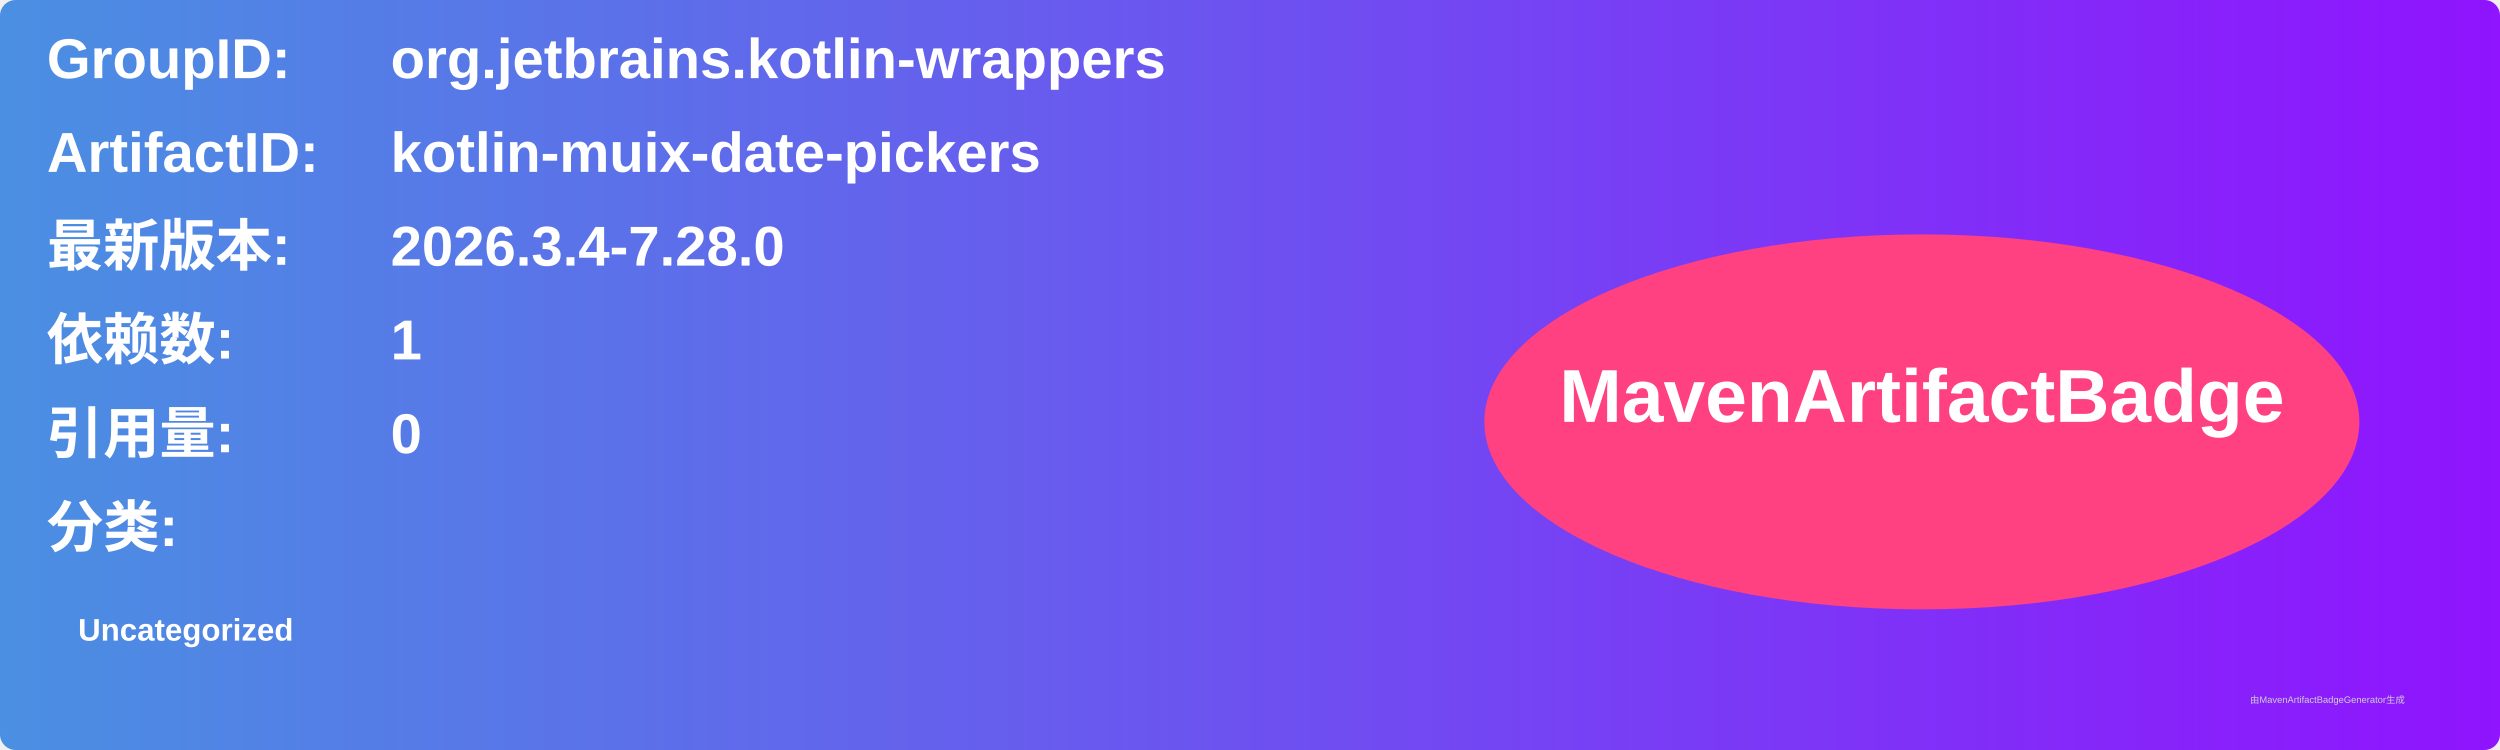
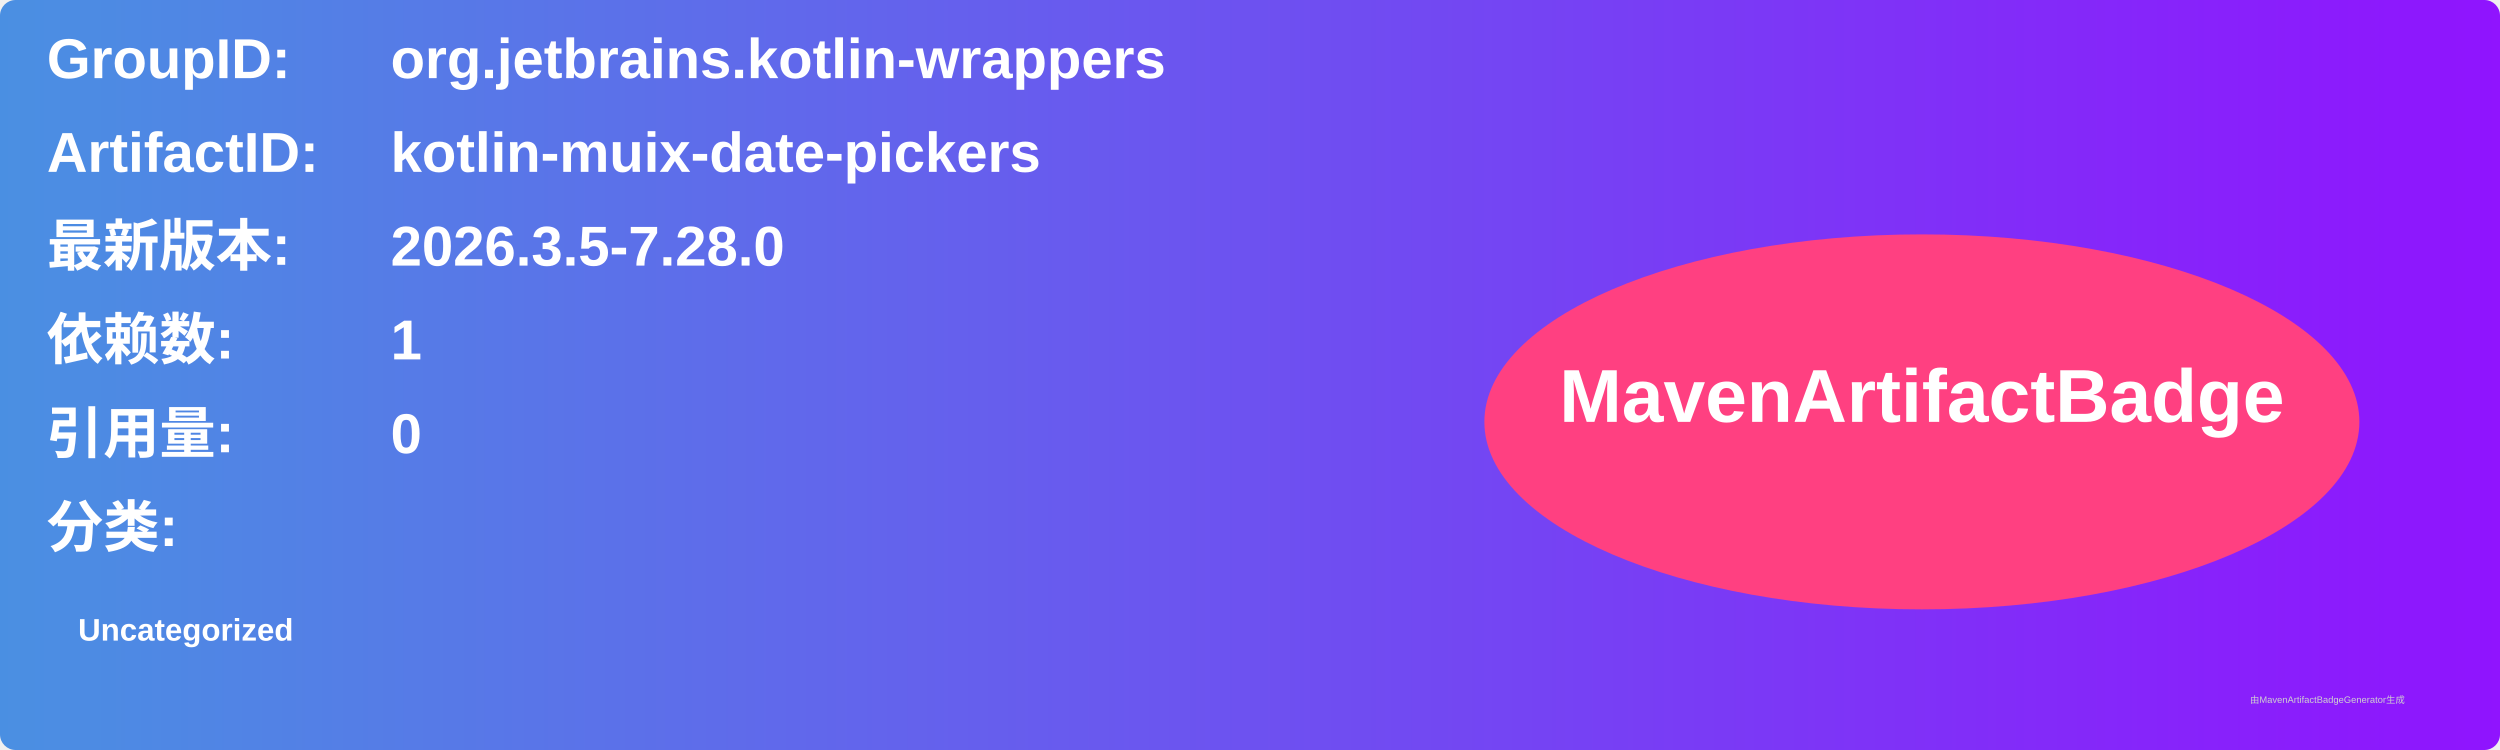
<svg xmlns="http://www.w3.org/2000/svg" width="800" height="240" viewBox="0 0 800 240">
  <linearGradient id="grad" x1="0%" y1="0%" x2="100%" y2="0%">
    <stop offset="0%" stop-color="#4a90e2" />
    <stop offset="100%" stop-color="#9013fe" />
  </linearGradient>
  <rect width="100%" height="100%" rx="5" ry="5" fill="url(#grad)" />
  <g transform="translate(15, 15)">
    <text x="0" y="10" font-family="Arial" font-size="18" fill="white" font-weight="bold" width="260">GroupID:</text>
    <text x="110" y="10" font-family="Arial" font-size="18" fill="white" font-weight="bold" width="460">org.jetbrains.kotlin-wrappers</text>
    <text x="0" y="40" font-family="Arial" font-size="18" fill="white" font-weight="bold" width="260">ArtifactID:</text>
    <text x="110" y="40" font-family="Arial" font-size="18" fill="white" font-weight="bold" width="460">kotlin-muix-date-pickers</text>
    <text x="0" y="70" font-family="Arial" font-size="18" fill="white" font-weight="bold">最新版本:</text>
    <text x="110" y="70" font-family="Arial" font-size="18" fill="white" font-weight="bold">
-       <tspan font-weight="bold">2026.3.4-7.28.0</tspan>
+       <tspan font-weight="bold">2026.3.5-7.28.0</tspan>
    </text>
    <text x="0" y="100" font-family="Arial" font-size="18" fill="white" font-weight="bold">依赖数: </text>
    <text x="110" y="100" font-family="Arial" font-size="18" fill="white">
      <tspan font-weight="bold">1</tspan>
    </text>
    <text x="0" y="130" font-family="Arial" font-size="18" fill="white" font-weight="bold">引用量: </text>
    <text x="110" y="130" font-family="Arial" font-size="18" fill="white">
      <tspan font-weight="bold">0</tspan>
    </text>
    <text x="0" y="160" font-family="Arial" font-size="18" fill="white" font-weight="bold">分类:</text>
    <text x="10" y="190" font-family="Arial" font-size="10" fill="white">
      <tspan font-weight="bold">Uncategorized</tspan>
    </text>
    <ellipse cx="600" cy="120" rx="140" ry="60" fill="#ff4081" />
    <text x="600" y="120" text-anchor="middle" font-family="Arial" font-size="24" fill="white" font-weight="bold">MavenArtifactBadge</text>
  </g>
  <text x="720" y="225" font-family="Arial" font-size="3" fill="#d0d0d0">由MavenArtifactBadgeGenerator生成</text>
</svg>
